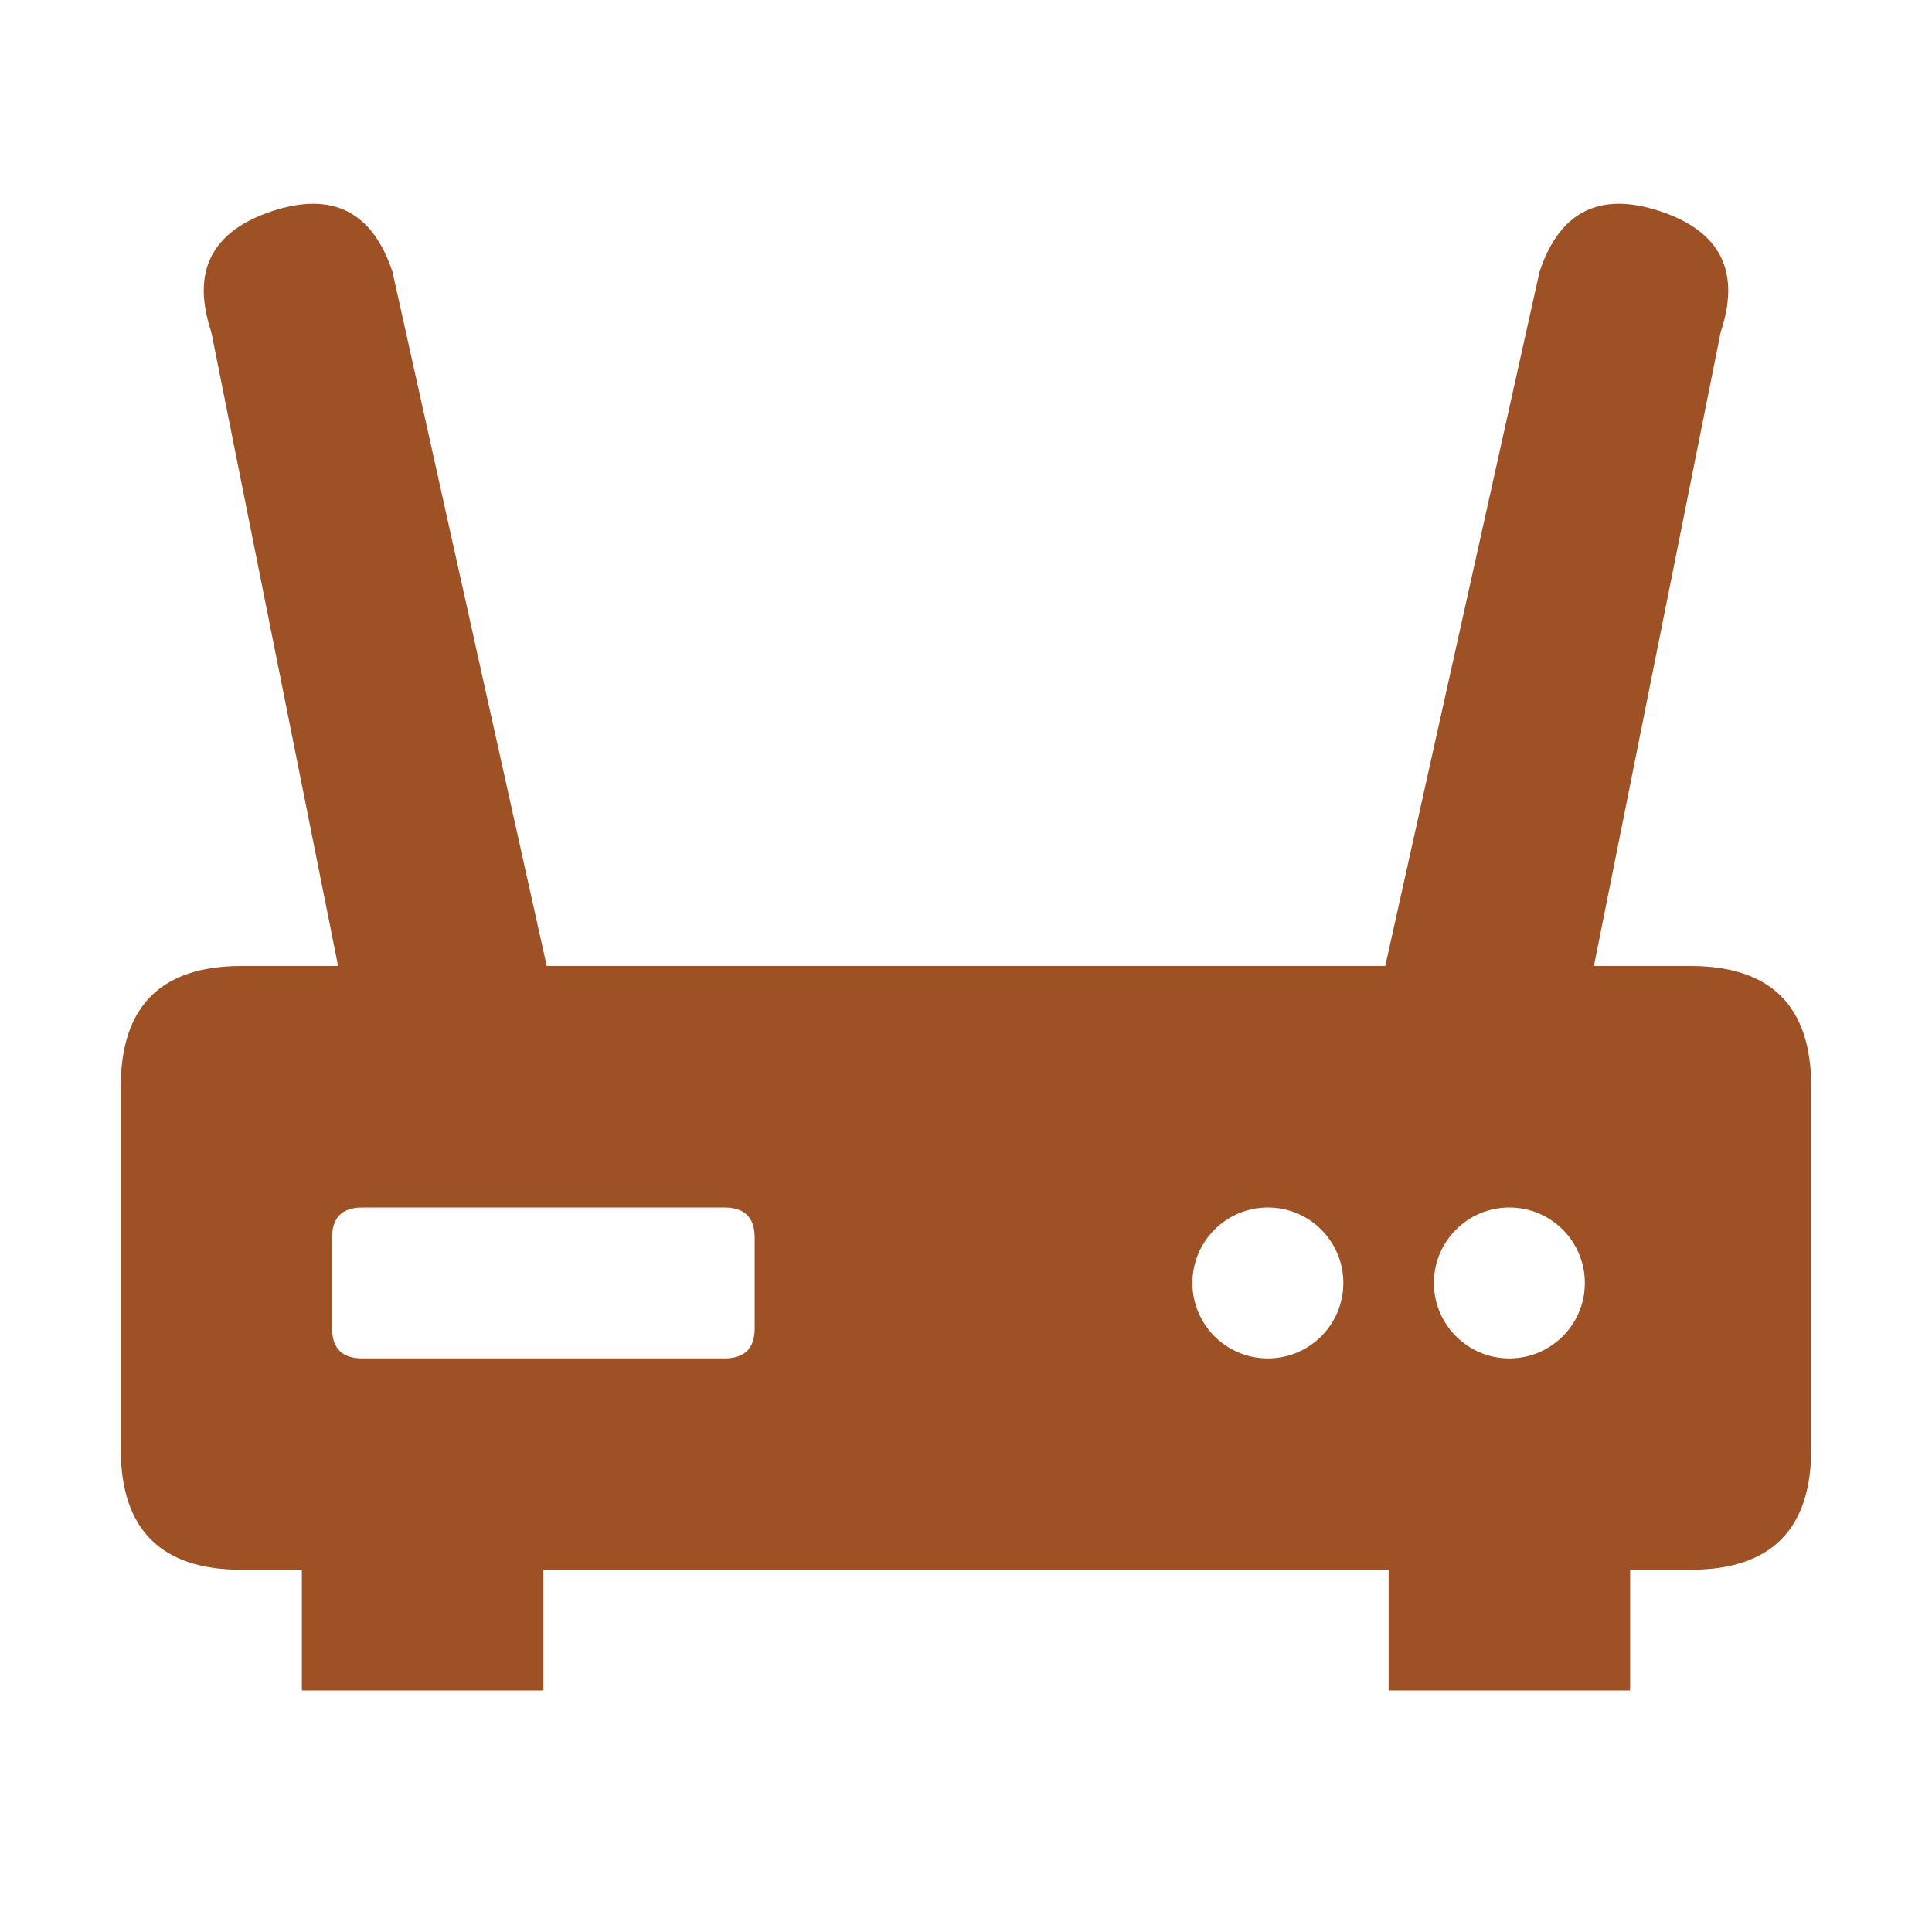
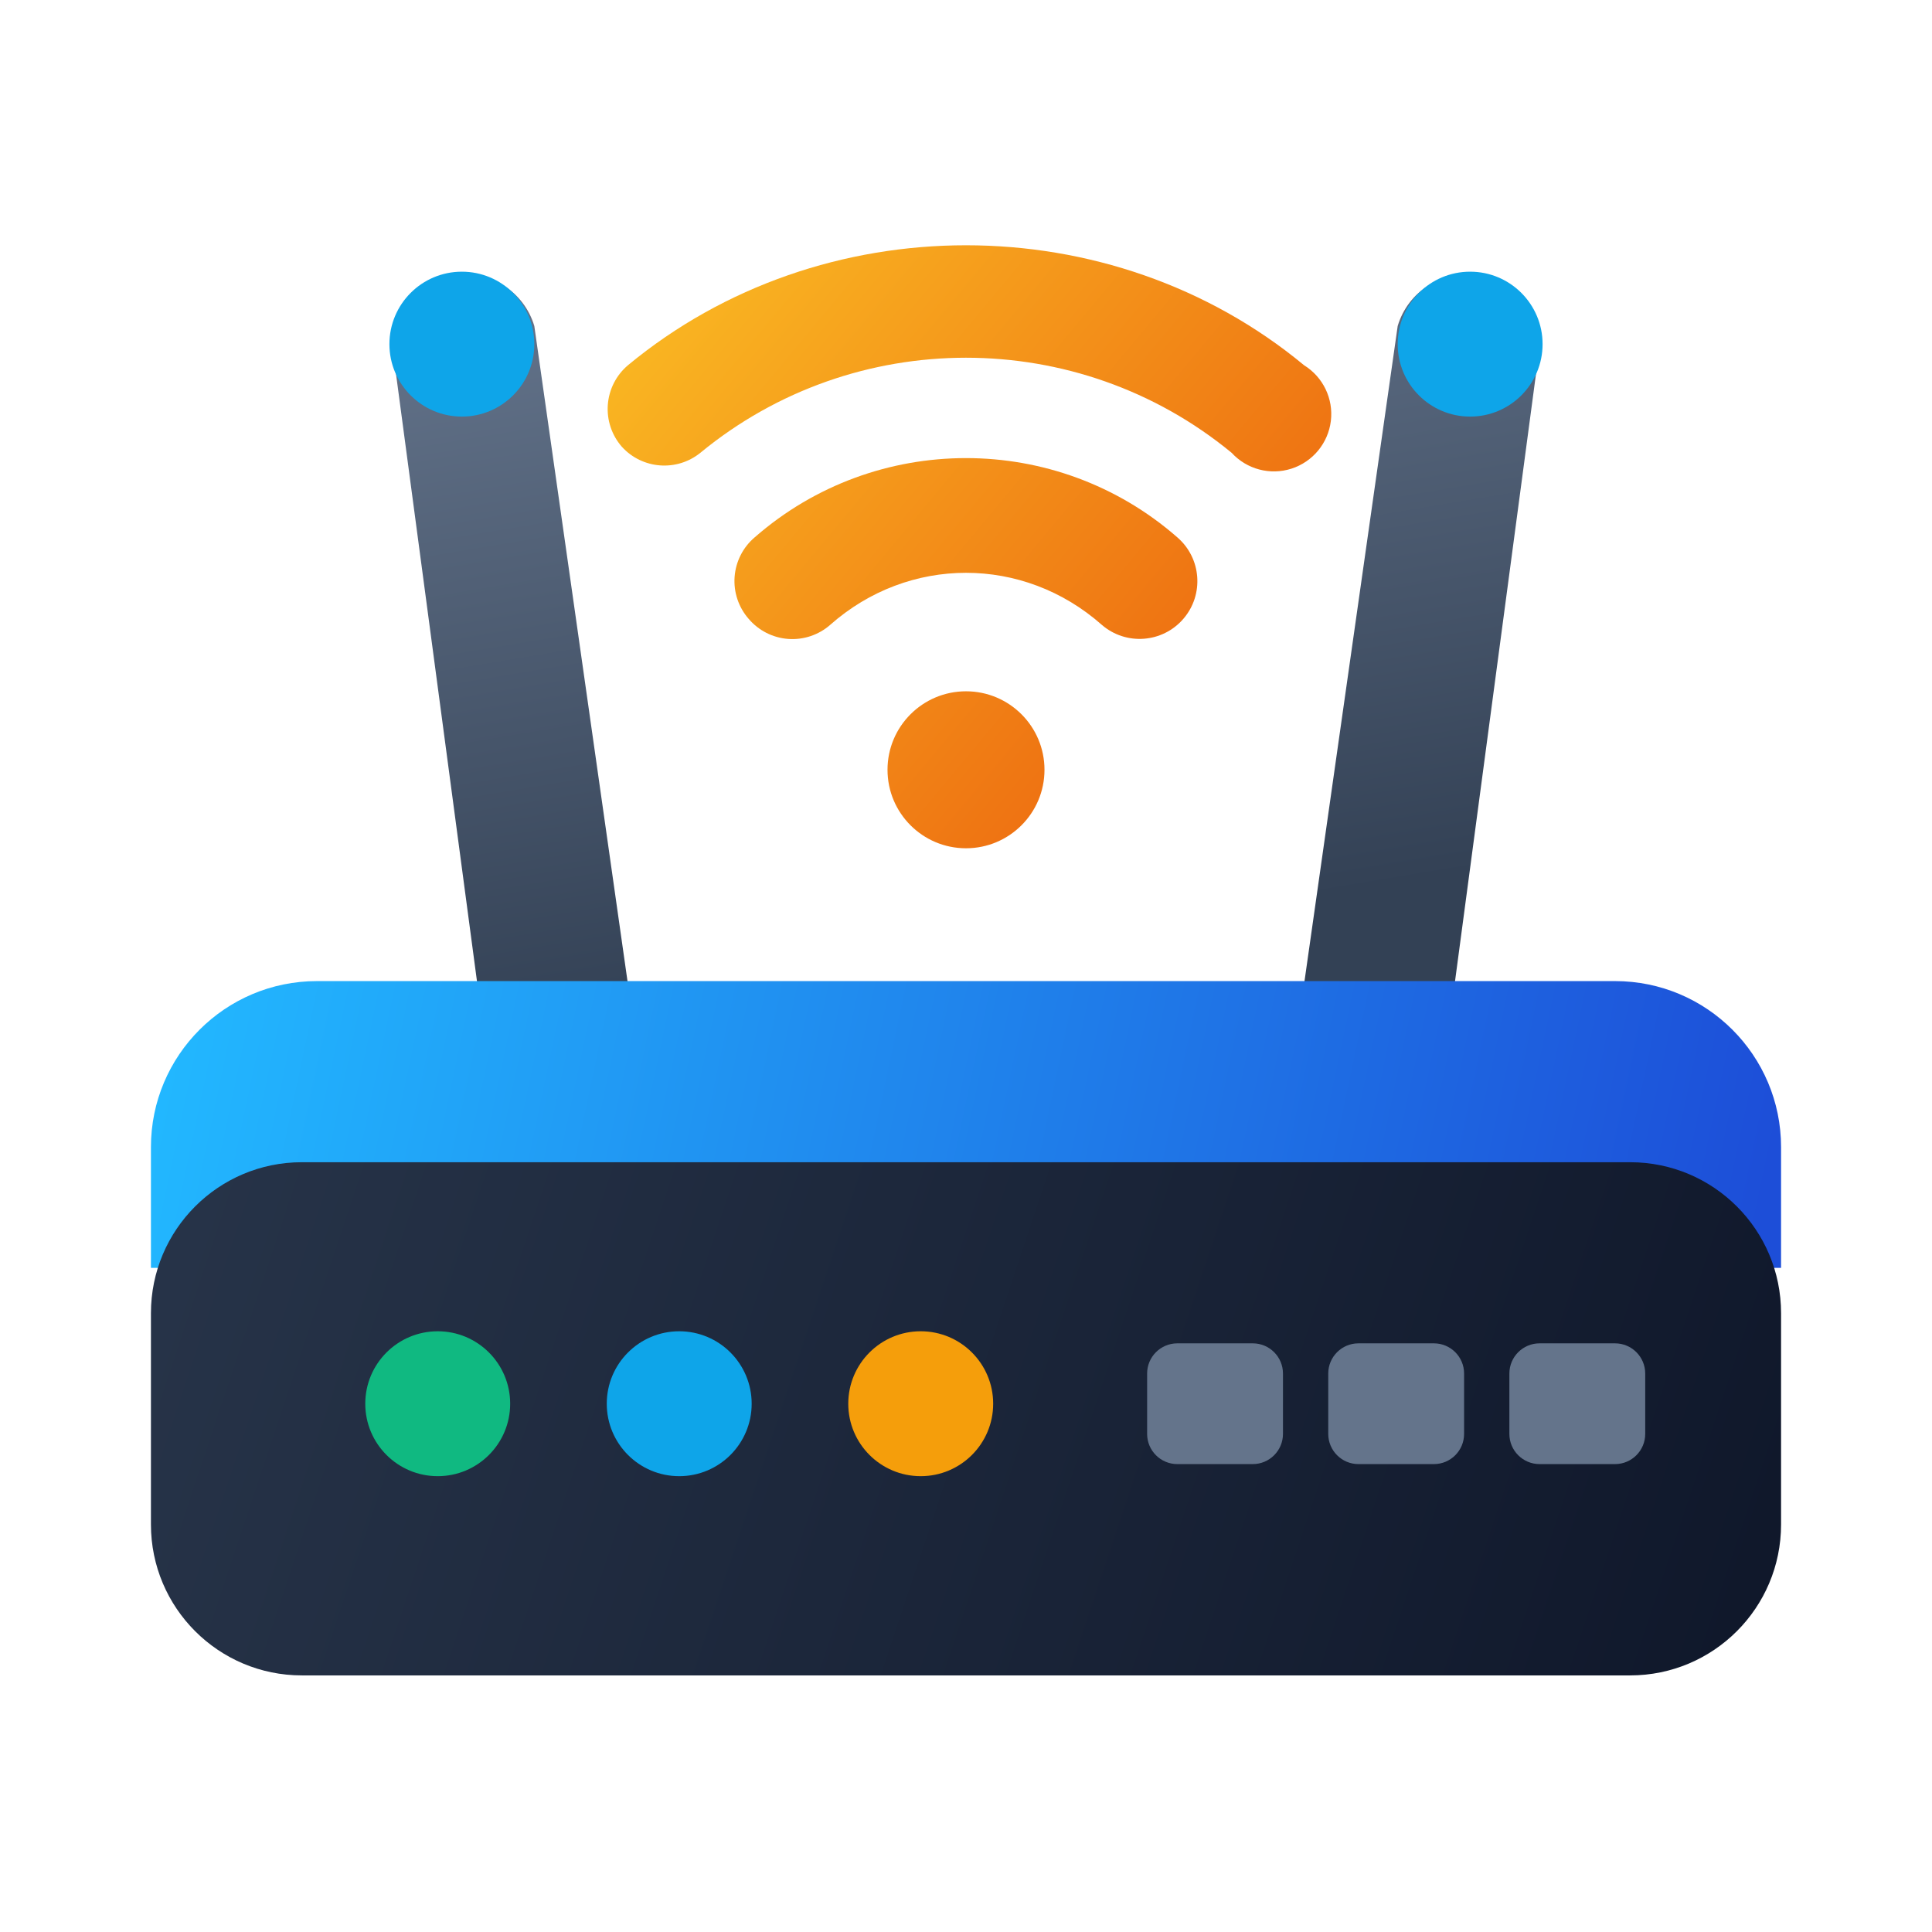
- <svg xmlns="http://www.w3.org/2000/svg" viewBox="0 0 64 64" fill="#9E5124">
-   <path fill-rule="evenodd" d="M12 36L7 11Q6 8 9 7Q12 6 13 9L19 36Z" />
-   <path fill-rule="evenodd" d="M45 36L51 9Q52 6 55 7Q58 8 57 11L52 36Z" />
-   <path fill-rule="evenodd" d="M8 32h48q4 0 4 4v12q0 4 -4 4h-48q-4 0 -4 -4v-12q0 -4 4 -4Z M12 40h12q1 0 1 1v3q0 1 -1 1h-12q-1 0 -1 -1v-3q0 -1 1 -1Z M39.5 42.5a2.5 2.5 0 1 0 5.0 0a2.5 2.5 0 1 0 -5.0 0Z M47.5 42.5a2.5 2.5 0 1 0 5.0 0a2.5 2.5 0 1 0 -5.0 0Z" />
-   <path fill-rule="evenodd" d="M10 51h8v5h-8Z" />
-   <path fill-rule="evenodd" d="M46 51h8v5h-8Z" />
+ <svg xmlns="http://www.w3.org/2000/svg" viewBox="0 0 64 64">
+   <defs>
+     <linearGradient id="rtAnt" x1="14" y1="10" x2="18" y2="34" gradientUnits="userSpaceOnUse">
+       <stop stop-color="#64748B" />
+       <stop offset="1" stop-color="#334155" />
+     </linearGradient>
+     <linearGradient id="rtTop" x1="6" y1="31" x2="58" y2="42" gradientUnits="userSpaceOnUse">
+       <stop stop-color="#22B8FF" />
+       <stop offset="1" stop-color="#1D4ED8" />
+     </linearGradient>
+     <linearGradient id="rtBody" x1="5" y1="38" x2="59" y2="56" gradientUnits="userSpaceOnUse">
+       <stop stop-color="#273449" />
+       <stop offset="1" stop-color="#0F172A" />
+     </linearGradient>
+     <linearGradient id="rtWave" x1="20" y1="8" x2="44" y2="28" gradientUnits="userSpaceOnUse">
+       <stop stop-color="#FBBF24" />
+       <stop offset="1" stop-color="#EA580C" />
+     </linearGradient>
+   </defs>
+   <path fill="url(#rtAnt)" d="M13 11.5A2.4 2.4 0 0 1 17.7 10.8L21 34H16Z" />
+   <path fill="url(#rtAnt)" d="M51 11.5A2.4 2.4 0 0 0 46.3 10.8L43 34H48Z" />
+   <ellipse cx="15.3" cy="11.4" rx="2.4" ry="2.4" fill="#0EA5E9" />
+   <ellipse cx="48.7" cy="11.4" rx="2.4" ry="2.4" fill="#0EA5E9" />
+   <ellipse cx="32" cy="25.5" rx="2.6" ry="2.6" fill="url(#rtWave)" />
+   <path fill="url(#rtWave)" d="M24.8 20.5A1.9 1.9 0 0 1 25 17.8C29 14.3 35 14.3 39 17.8A1.9 1.9 0 1 1 36.5 20.7C33.9 18.4 30.1 18.4 27.5 20.7A1.9 1.9 0 0 1 24.8 20.5Z" />
+   <path fill="url(#rtWave)" d="M20.6 14.8A1.9 1.9 0 0 1 20.8 12.1C27.2 6.8 36.8 6.8 43.2 12.1A1.9 1.9 0 1 1 40.8 15C35.7 10.8 28.3 10.8 23.2 15A1.9 1.9 0 0 1 20.6 14.8Z" />
+   <path fill="url(#rtTop)" d="M10.5 32.5H53.5A5.5 5.5 0 0 1 59 38V42H5V38A5.5 5.5 0 0 1 10.5 32.5Z" />
+   <rect x="5" y="38.5" width="54" height="17" rx="5" fill="url(#rtBody)" />
+   <ellipse cx="14.5" cy="46.5" rx="2.4" ry="2.4" fill="#10B981" />
+   <ellipse cx="22.5" cy="46.5" rx="2.4" ry="2.4" fill="#0EA5E9" />
+   <ellipse cx="30.5" cy="46.5" rx="2.4" ry="2.4" fill="#F59E0B" />
+   <rect x="38" y="44.5" width="4.5" height="4" rx="1" fill="#64748B" />
+   <rect x="44" y="44.5" width="4.5" height="4" rx="1" fill="#64748B" />
+   <rect x="50" y="44.5" width="4.5" height="4" rx="1" fill="#64748B" />
</svg>
